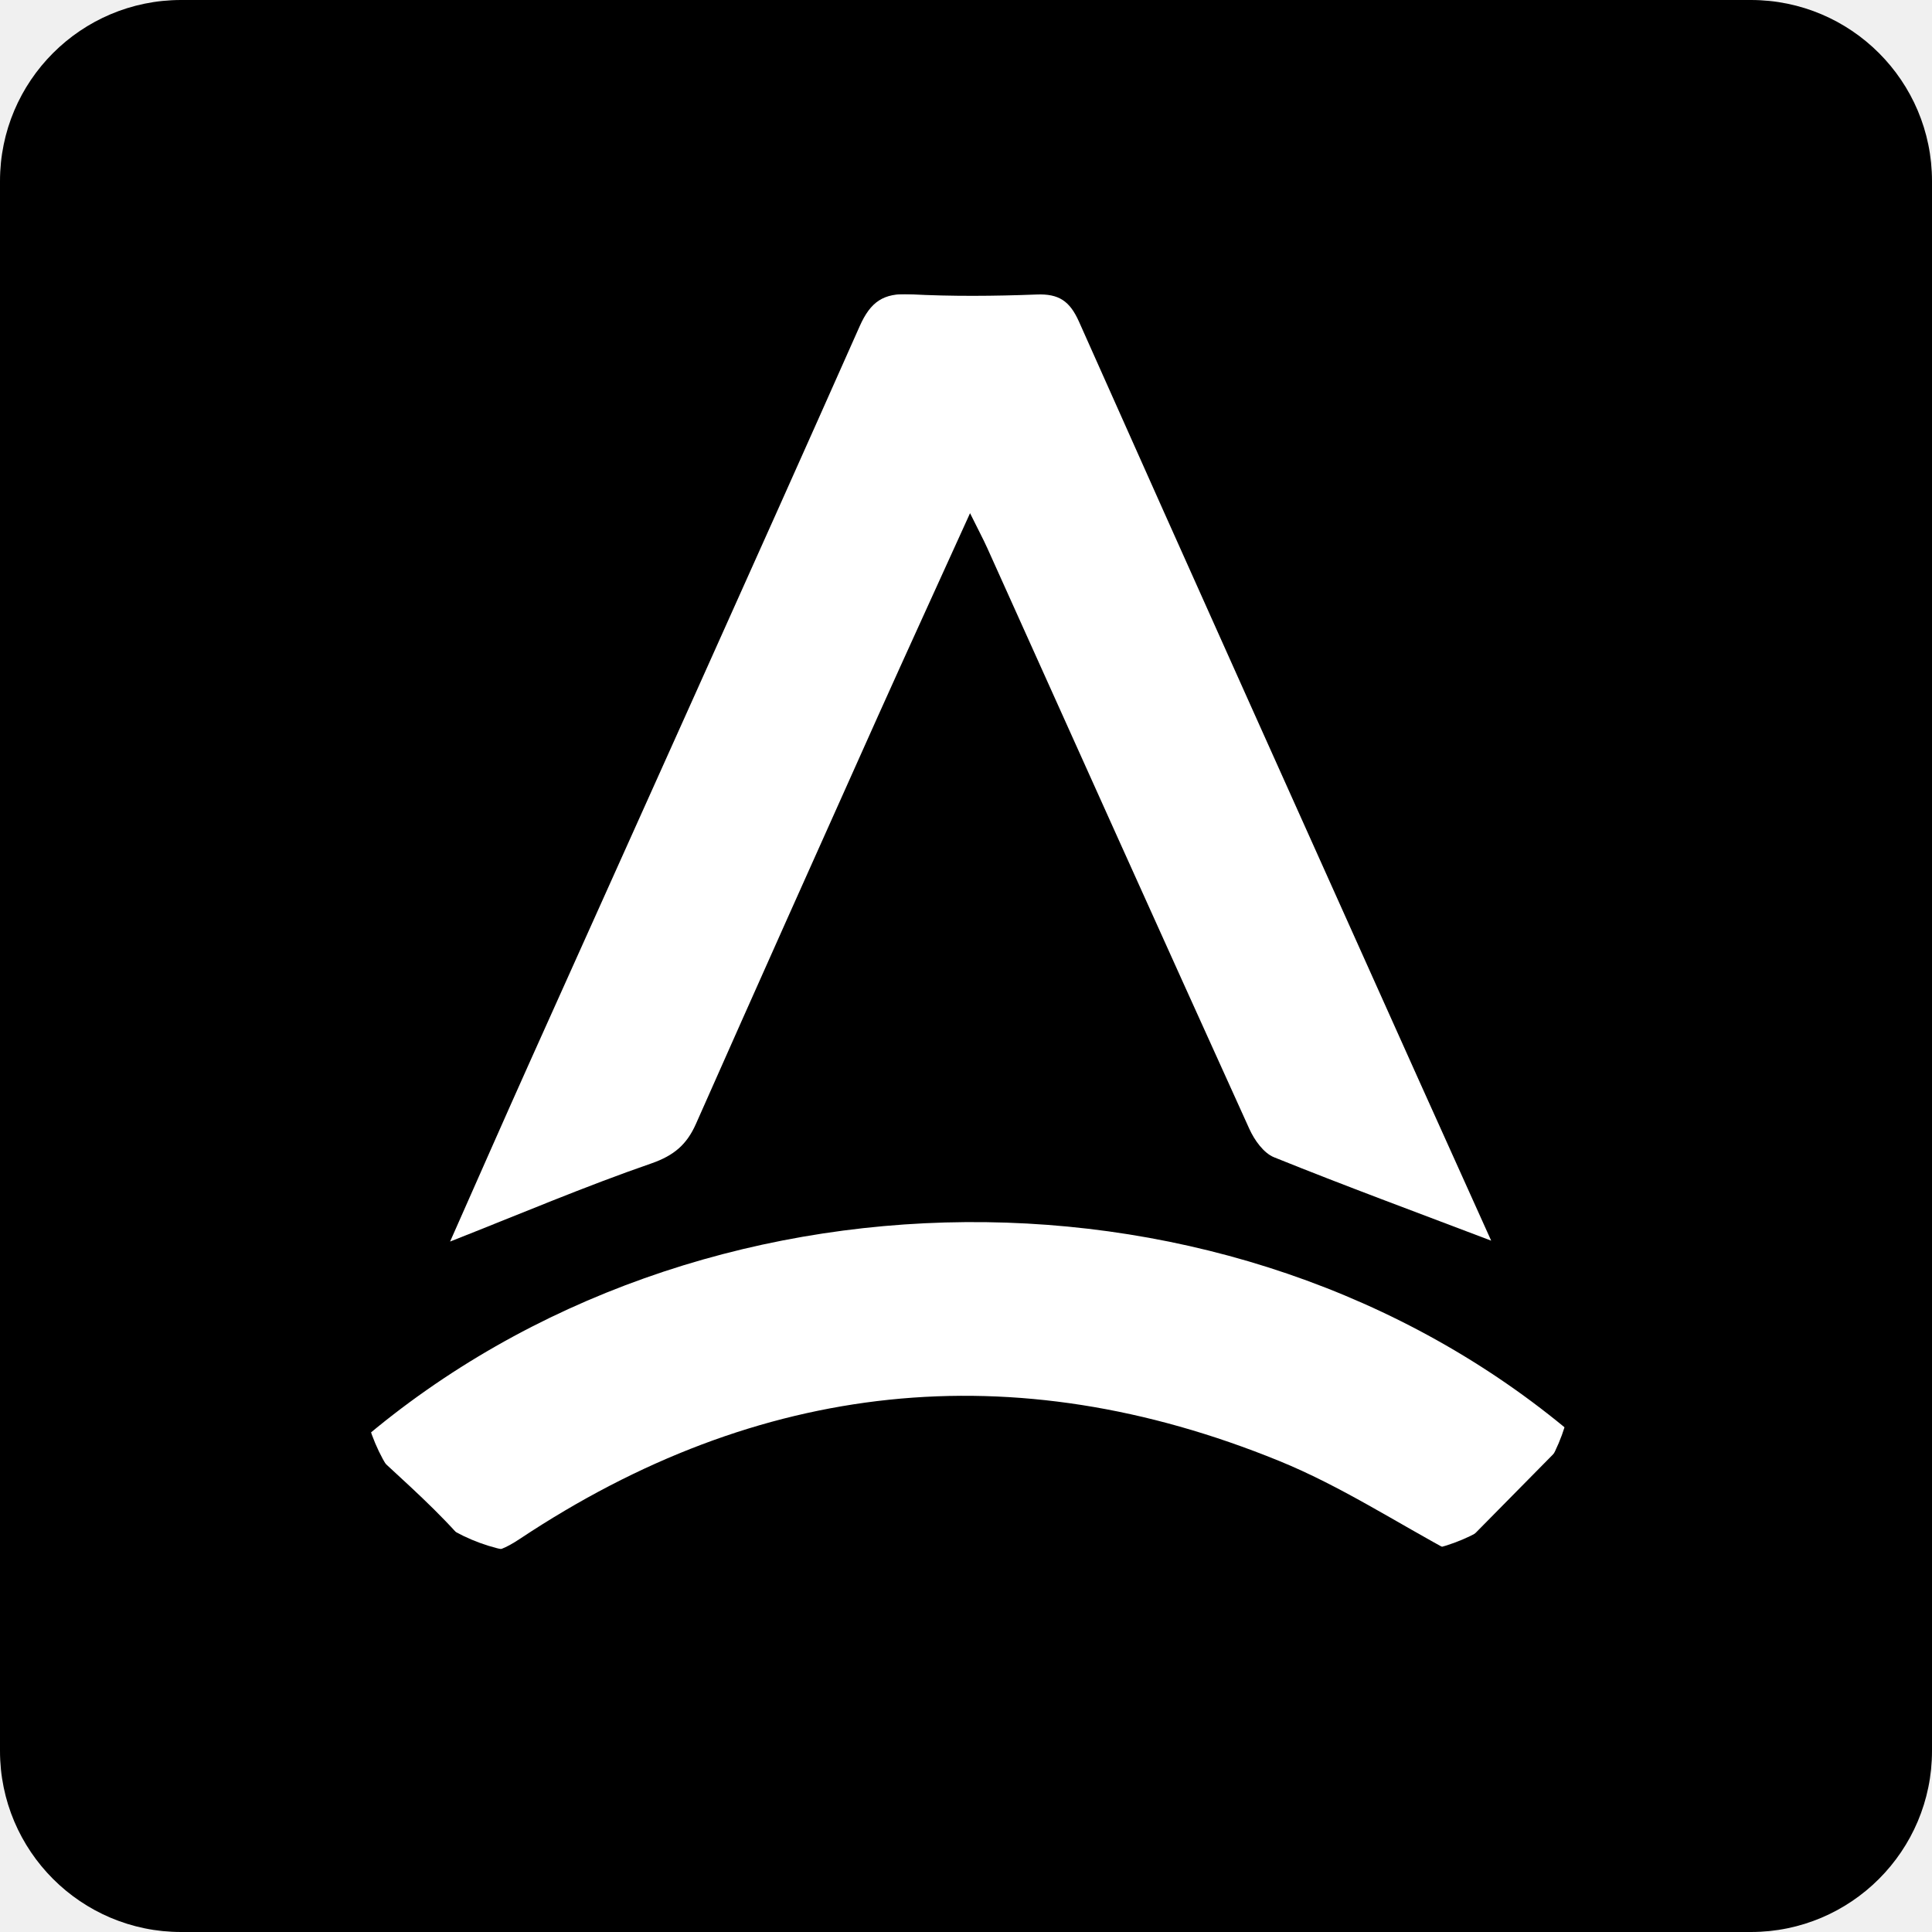
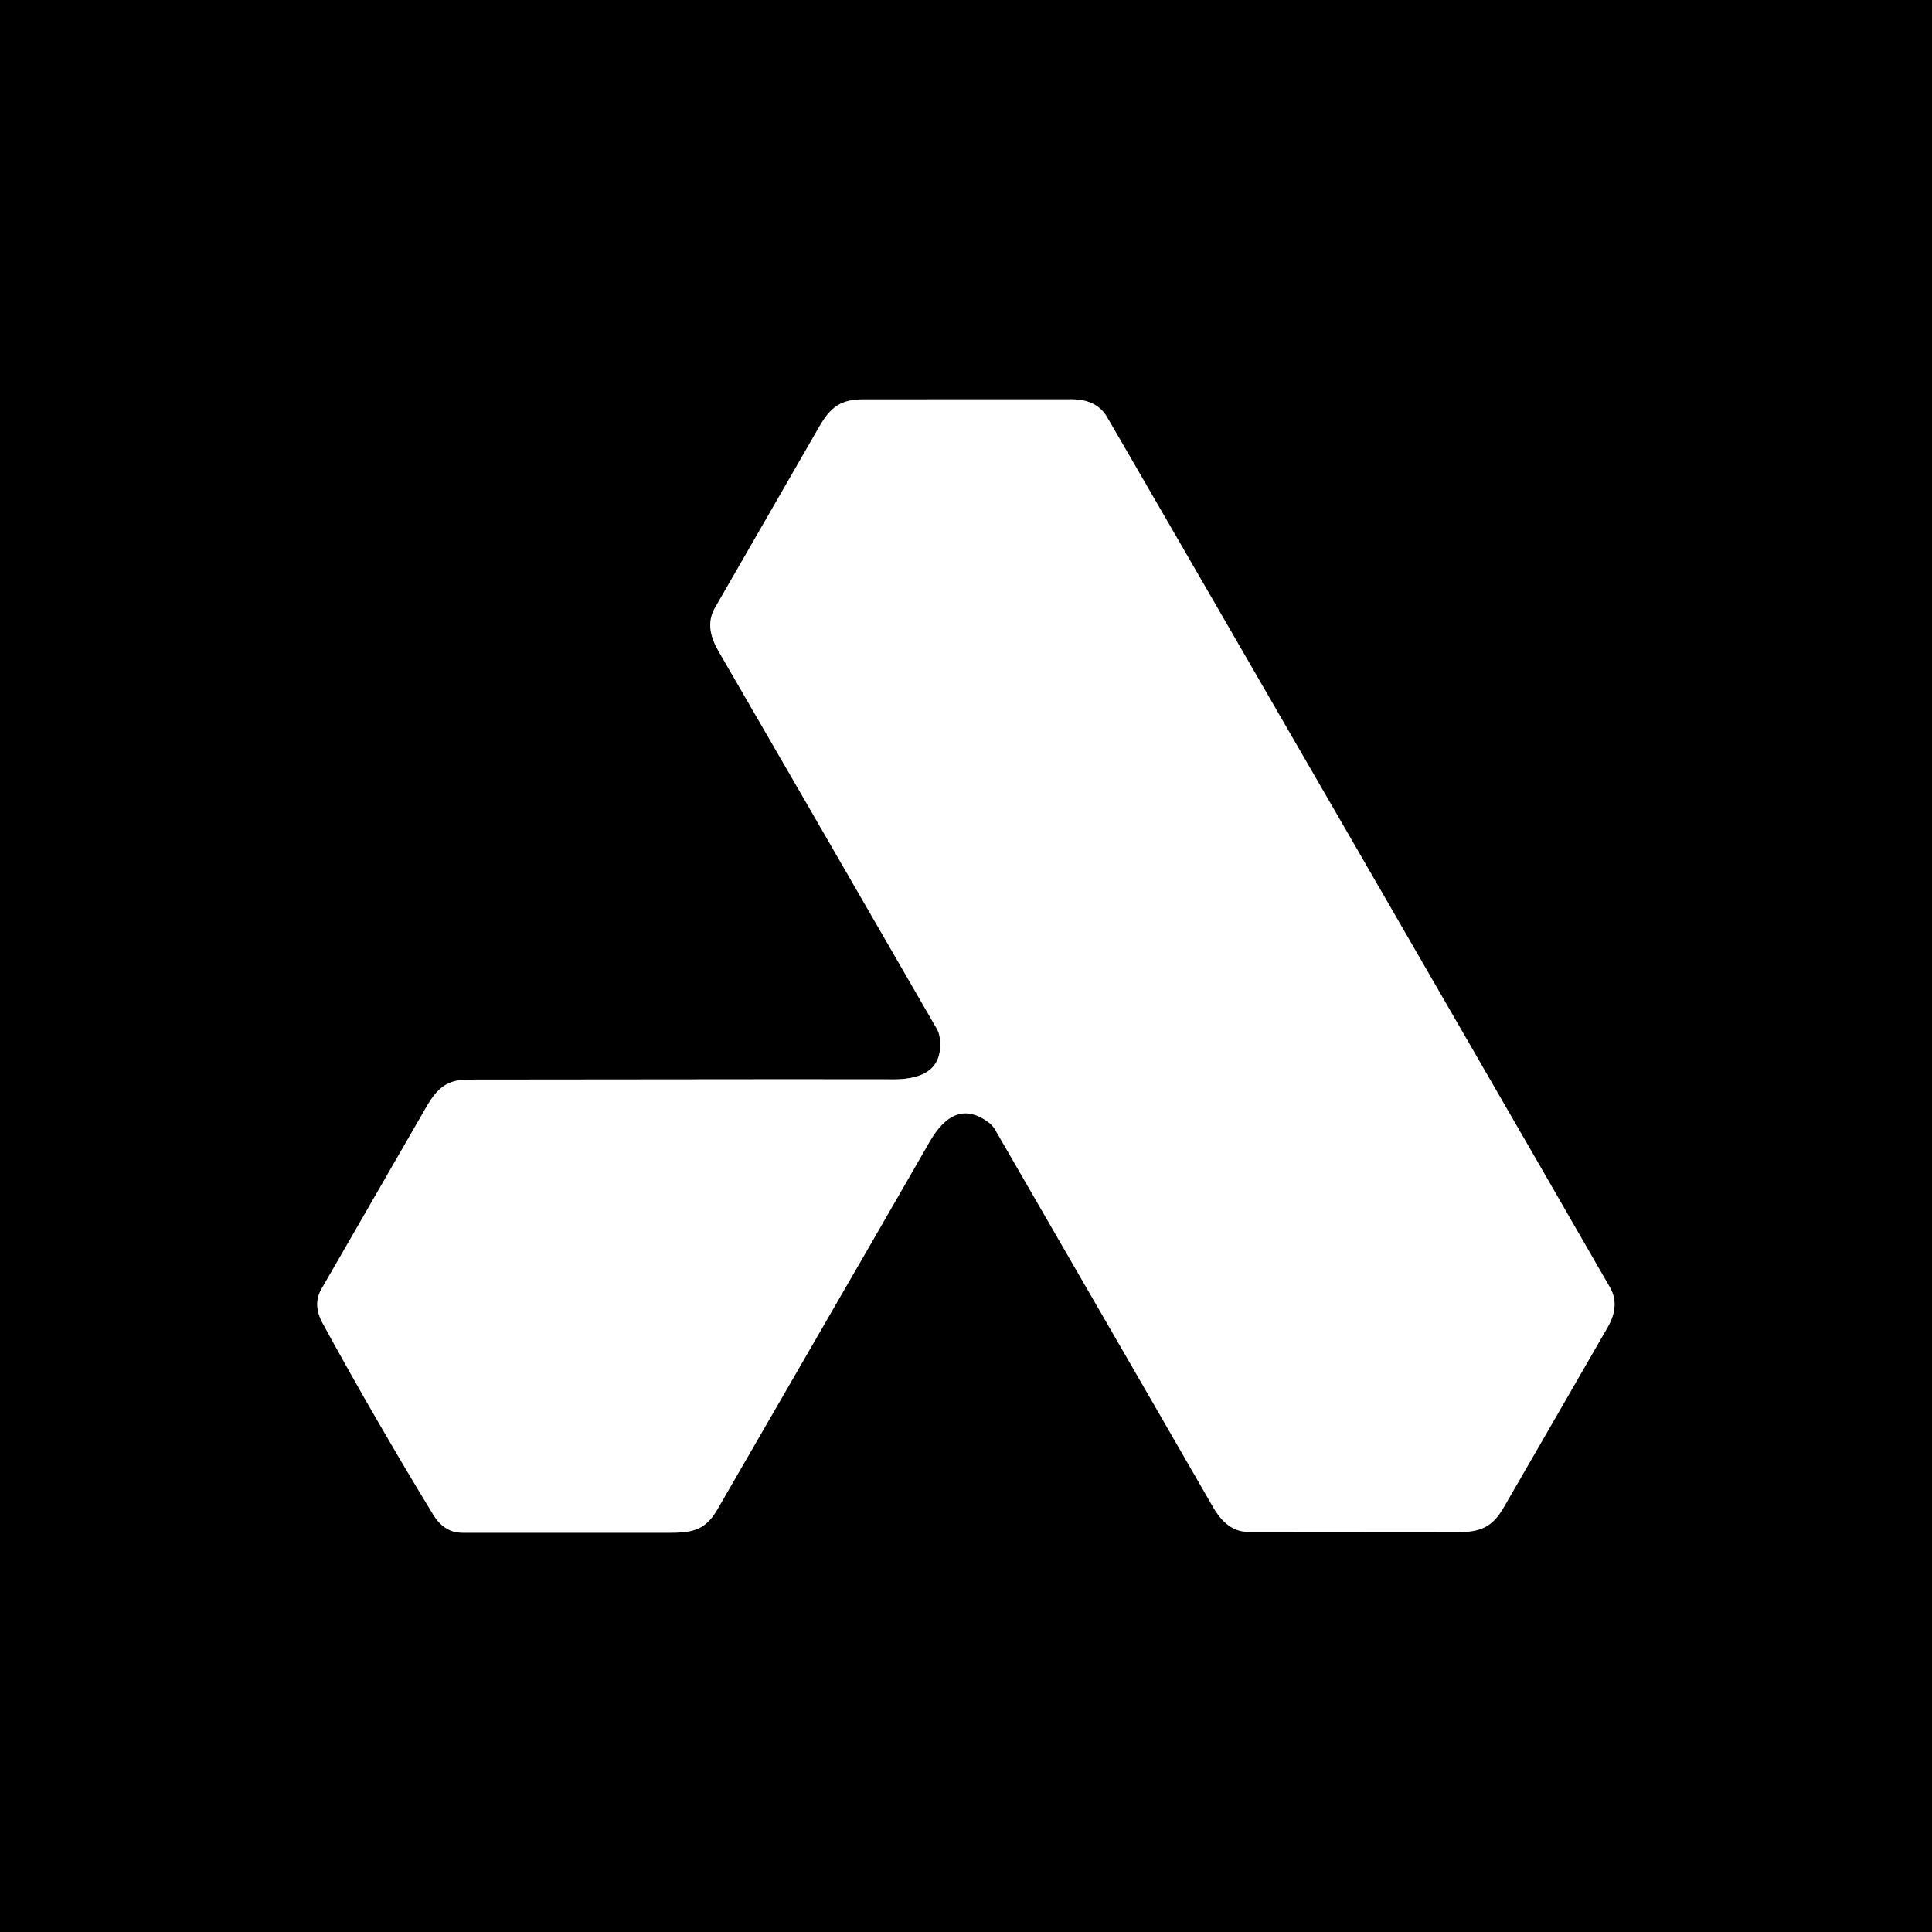
- <svg xmlns="http://www.w3.org/2000/svg" width="128" height="128" viewBox="0 0 128 128" fill="none">
-   <g clip-path="url(#clip0_240_6744)">
-     <g clip-path="url(#clip1_240_6744)">
-       <path d="M116 0H12C5.373 0 0 5.373 0 12V116C0 122.627 5.373 128 12 128H116C122.627 128 128 122.627 128 116V12C128 5.373 122.627 0 116 0Z" fill="black" />
-       <mask id="mask0_240_6744" style="mask-type:luminance" maskUnits="userSpaceOnUse" x="23" y="19" width="82" height="84">
-         <path d="M92.208 19.488H35.916C29.289 19.488 23.916 24.861 23.916 31.488V90.948C23.916 97.576 29.289 102.948 35.916 102.948H92.208C98.835 102.948 104.208 97.576 104.208 90.948V31.488C104.208 24.861 98.835 19.488 92.208 19.488Z" fill="white" />
-       </mask>
-       <g mask="url(#mask0_240_6744)">
-         <path d="M98.792 82.196C93.86 80.32 89.104 78.568 84.408 76.672C83.716 76.392 83.108 75.532 82.776 74.8C76.964 61.988 71.196 49.16 65.42 36.332C65.132 35.692 64.8 35.08 64.268 34C62.108 38.76 60.128 43.08 58.18 47.416C54.14 56.428 50.104 65.436 46.108 74.46C45.5 75.832 44.652 76.556 43.164 77.076C38.736 78.608 34.412 80.448 29.82 82.256C31.62 78.192 33.38 74.188 35.172 70.196C42.44 54.004 49.752 37.828 56.96 21.604C57.68 19.988 58.532 19.404 60.272 19.496C63.064 19.644 65.876 19.62 68.676 19.512C70.152 19.452 70.876 19.944 71.488 21.316C78.98 38.14 86.536 54.932 94.076 71.728C95.64 75.208 97.212 78.688 98.796 82.2L98.792 82.196Z" fill="white" />
-         <path d="M23.916 95.46C46.188 76.432 81.688 75.988 104.208 95.024L96.392 102.948C92.536 100.884 88.804 98.44 84.74 96.788C67.108 89.604 50.26 91.44 34.432 101.96C32.604 103.176 31.668 103.108 30.252 101.56C28.328 99.44 26.132 97.564 23.916 95.46Z" fill="white" />
-       </g>
-     </g>
-   </g>
-   <defs>
-     <clipPath id="clip0_240_6744">
-       <rect width="128" height="128" fill="white" />
-     </clipPath>
-     <clipPath id="clip1_240_6744">
-       <rect width="128" height="128" fill="white" />
-     </clipPath>
-   </defs>
+ <svg xmlns="http://www.w3.org/2000/svg" version="1.1" viewBox="0.00 0.00 256.00 256.00" width="128" height="128">
+   <path stroke="#808080" stroke-width="2.00" fill="none" stroke-linecap="butt" vector-effect="non-scaling-stroke" d="   M 49.93 188.10   Q 53.60 194.45 57.39 200.67   Q 58.86 203.09 61.24 203.09   Q 83.13 203.08 88.94 203.09   C 91.93 203.10 93.57 202.58 95.04 200.03   Q 122.39 152.72 122.81 151.93   C 124.76 148.29 127.35 145.98 131.02 148.74   A 3.11 3.11 0.0 0 1 131.85 149.67   Q 155.73 190.98 160.72 199.66   C 161.85 201.63 163.30 202.99 165.51 202.99   Q 178.00 203.01 193.15 203.01   C 196.18 203.01 197.74 202.35 199.24 199.75   Q 207.14 186.09 213.03 175.85   Q 214.68 172.97 213.34 170.62   Q 210.48 165.61 180.04 112.92   Q 149.59 60.23 146.68 55.25   Q 145.31 52.92 141.99 52.91   Q 130.18 52.90 114.40 52.92   C 111.40 52.92 110.05 53.94 108.54 56.57   Q 100.97 69.69 94.75 80.52   C 93.64 82.44 94.10 84.37 95.24 86.34   Q 100.27 94.99 124.13 136.31   A 3.11 3.11 0.0 0 1 124.52 137.50   C 125.08 142.05 121.79 143.15 117.66 143.02   Q 116.77 142.99 62.12 143.05   C 59.18 143.05 57.91 144.21 56.42 146.81   Q 53.53 151.85 42.59 170.81   Q 41.40 172.87 42.76 175.35   Q 46.25 181.74 49.93 188.10" />
+   <path fill="#000000" d="   M 256.00 0.00   L 256.00 256.00   L 0.00 256.00   L 0.00 0.00   L 256.00 0.00   Z   M 49.93 188.10   Q 53.60 194.45 57.39 200.67   Q 58.86 203.09 61.24 203.09   Q 83.13 203.08 88.94 203.09   C 91.93 203.10 93.57 202.58 95.04 200.03   Q 122.39 152.72 122.81 151.93   C 124.76 148.29 127.35 145.98 131.02 148.74   A 3.11 3.11 0.0 0 1 131.85 149.67   Q 155.73 190.98 160.72 199.66   C 161.85 201.63 163.30 202.99 165.51 202.99   Q 178.00 203.01 193.15 203.01   C 196.18 203.01 197.74 202.35 199.24 199.75   Q 207.14 186.09 213.03 175.85   Q 214.68 172.97 213.34 170.62   Q 210.48 165.61 180.04 112.92   Q 149.59 60.23 146.68 55.25   Q 145.31 52.92 141.99 52.91   Q 130.18 52.90 114.40 52.92   C 111.40 52.92 110.05 53.94 108.54 56.57   Q 100.97 69.69 94.75 80.52   C 93.64 82.44 94.10 84.37 95.24 86.34   Q 100.27 94.99 124.13 136.31   A 3.11 3.11 0.0 0 1 124.52 137.50   C 125.08 142.05 121.79 143.15 117.66 143.02   Q 116.77 142.99 62.12 143.05   C 59.18 143.05 57.91 144.21 56.42 146.81   Q 53.53 151.85 42.59 170.81   Q 41.40 172.87 42.76 175.35   Q 46.25 181.74 49.93 188.10   Z" />
+   <path fill="#ffffff" d="   M 180.04 112.92   Q 210.48 165.61 213.34 170.62   Q 214.68 172.97 213.03 175.85   Q 207.14 186.09 199.24 199.75   C 197.74 202.35 196.18 203.01 193.15 203.01   Q 178.00 203.01 165.51 202.99   C 163.30 202.99 161.85 201.63 160.72 199.66   Q 155.73 190.98 131.85 149.67   A 3.11 3.11 0.0 0 0 131.02 148.74   C 127.35 145.98 124.76 148.29 122.81 151.93   Q 122.39 152.72 95.04 200.03   C 93.57 202.58 91.93 203.10 88.94 203.09   Q 83.13 203.08 61.24 203.09   Q 58.86 203.09 57.39 200.67   Q 53.60 194.45 49.93 188.10   Q 46.25 181.74 42.76 175.35   Q 41.40 172.87 42.59 170.81   Q 53.53 151.85 56.42 146.81   C 57.91 144.21 59.18 143.05 62.12 143.05   Q 116.77 142.99 117.66 143.02   C 121.79 143.15 125.08 142.05 124.52 137.50   A 3.11 3.11 0.0 0 0 124.13 136.31   Q 100.27 94.99 95.24 86.34   C 94.10 84.37 93.64 82.44 94.75 80.52   Q 100.97 69.69 108.54 56.57   C 110.05 53.94 111.40 52.92 114.40 52.92   Q 130.18 52.90 141.99 52.91   Q 145.31 52.92 146.68 55.25   Q 149.59 60.23 180.04 112.92   Z" />
</svg>
